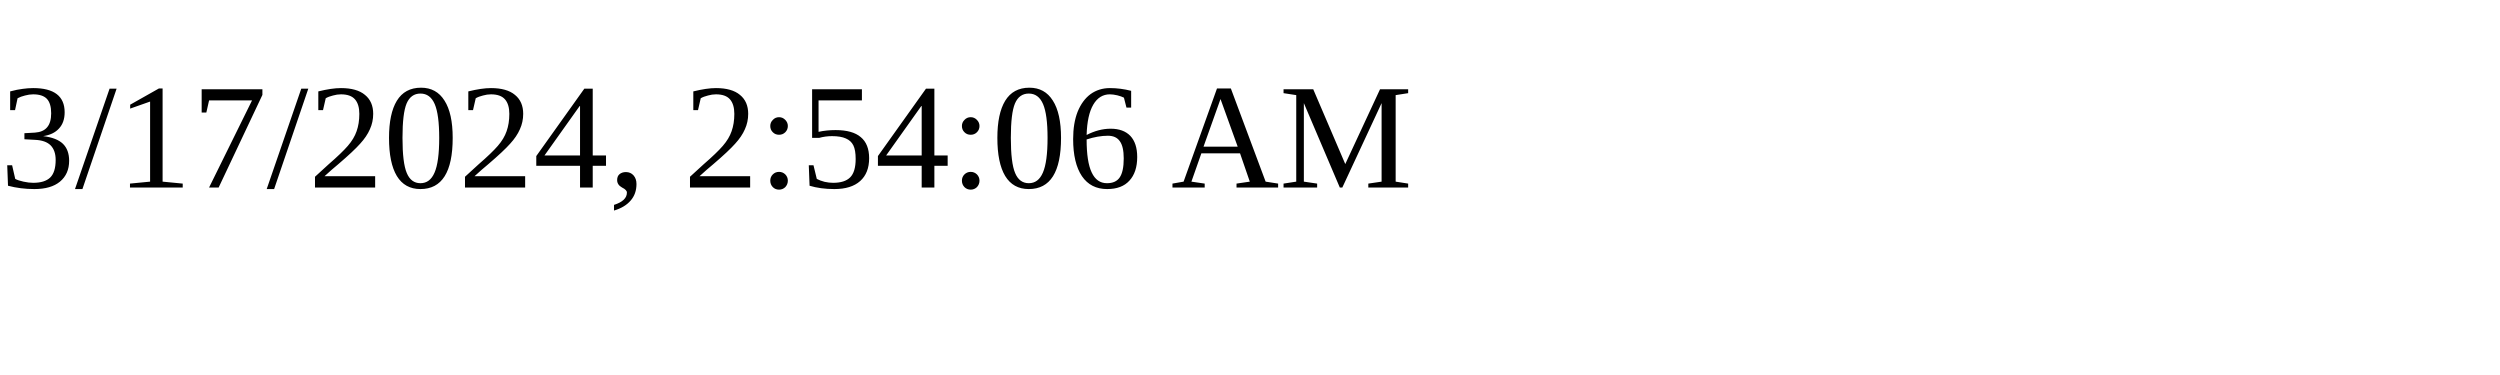
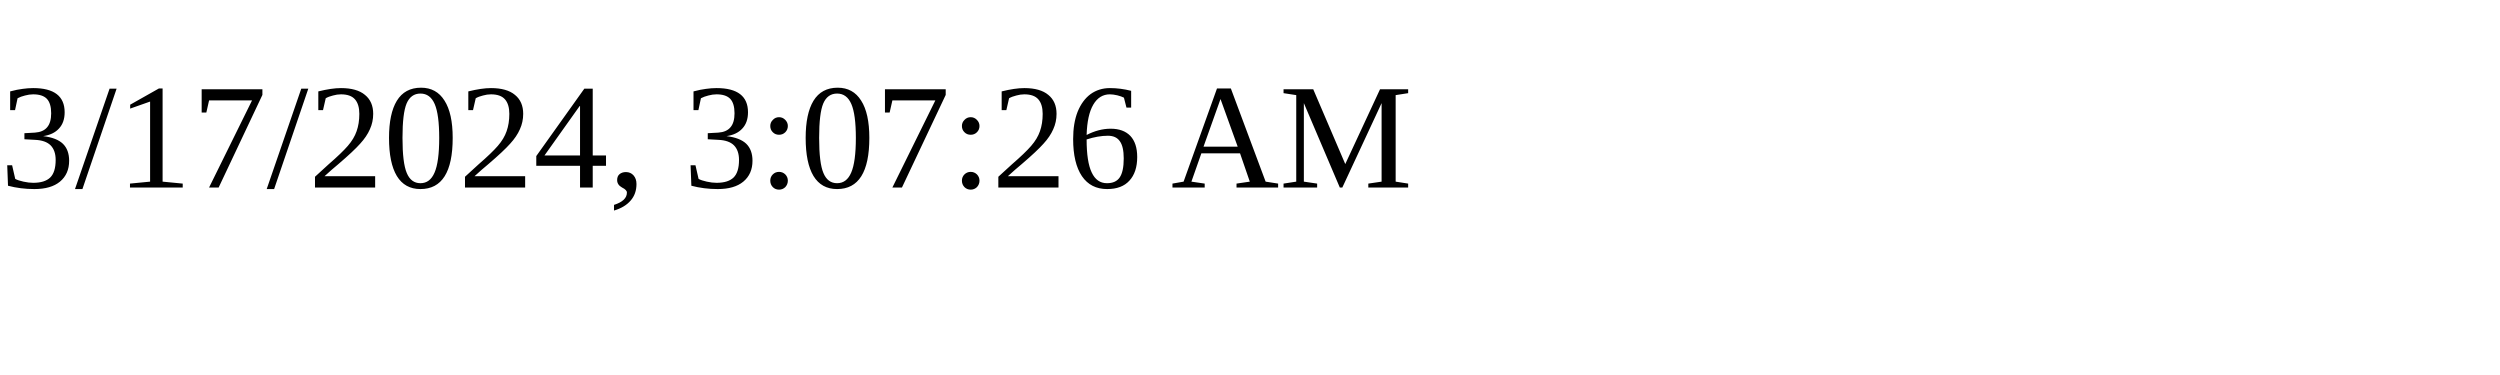
<svg xmlns="http://www.w3.org/2000/svg" height="30" width="200">
-   <text x="0" y="15">3/17/2024, 2:54:06 AM</text>
+   <text x="0" y="15">3/17/2024, 3:07:26 AM</text>
</svg>
